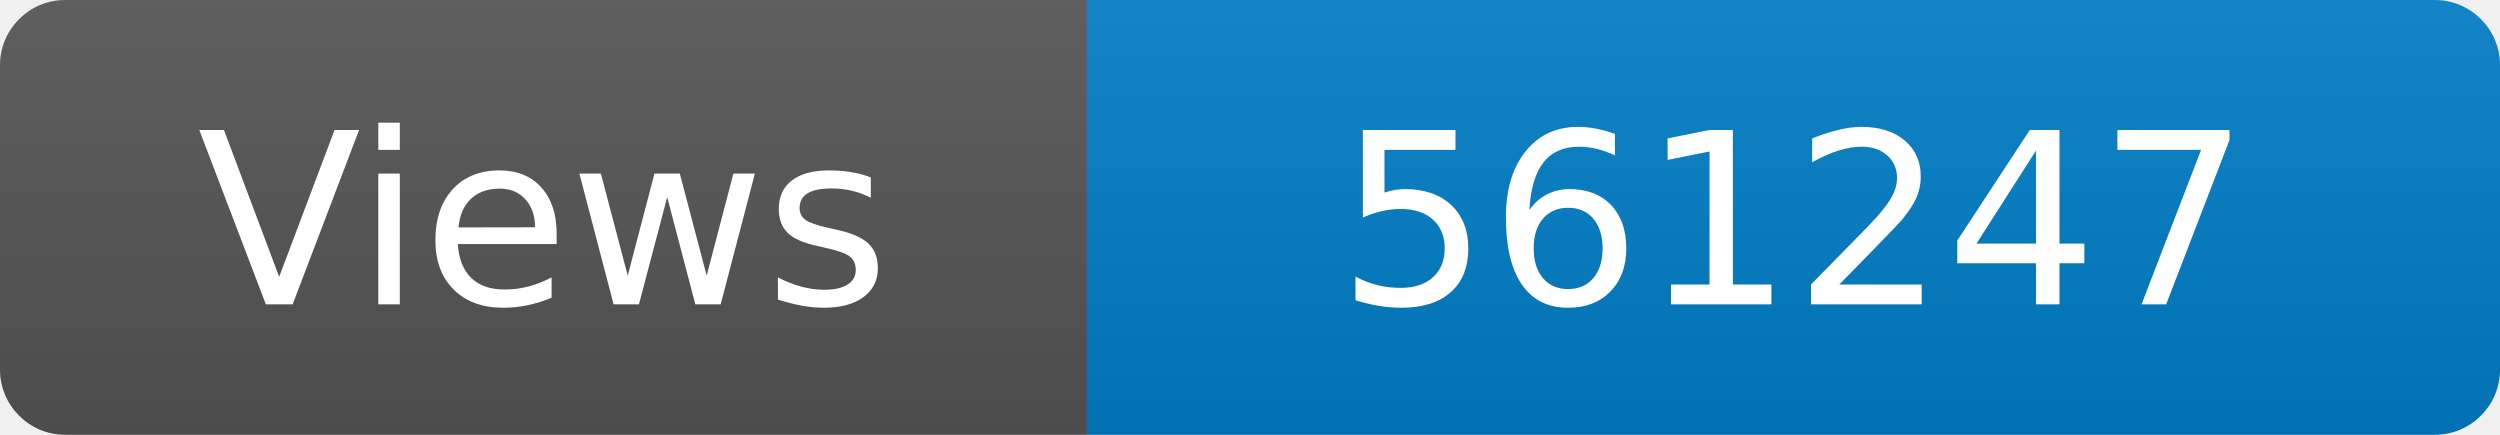
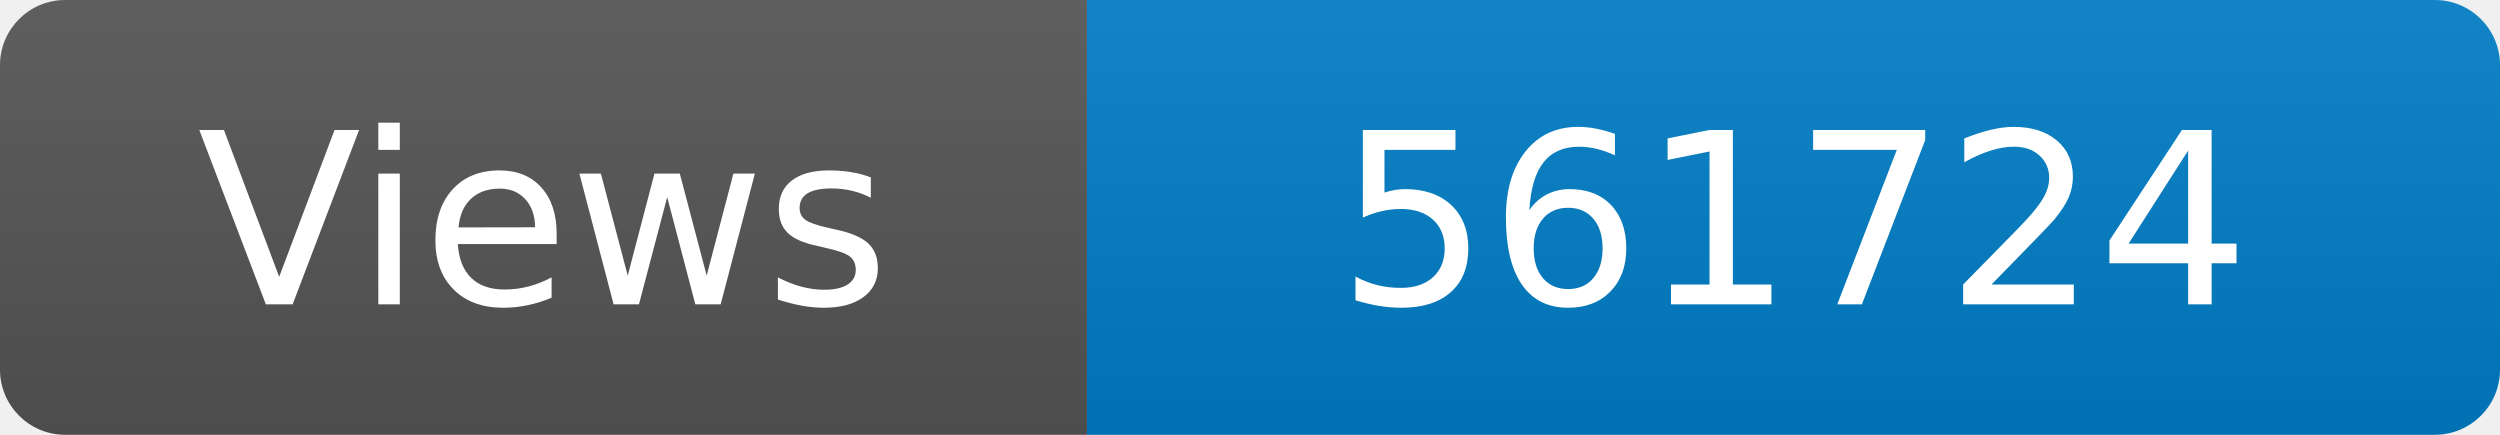
<svg xmlns="http://www.w3.org/2000/svg" width="115" height="20" role="img" aria-label="Maintained?: yes">
  <linearGradient id="s" x2="0" y2="100%">
    <stop offset="0" stop-color="#bbb" stop-opacity=".1" />
    <stop offset="1" stop-opacity=".1" />
  </linearGradient>
  <clipPath id="r">
    <rect width="115" height="20" rx="3" fill="#fff" />
  </clipPath>
  <g clip-path="url(#r)">
    <rect width="50" height="20" fill="#555" />
    <rect x="50" width="160" height="20" fill="#007ec6" />
    <rect width="115" height="20" fill="url(#s)" />
  </g>
  <g fill="#fff" text-anchor="middle" font-family="Verdana,Geneva,DejaVu Sans,sans-serif" font-size="110">
    <text x="250" y="140" transform="scale(.1)" fill="#fff">Views</text>
-     <text x="825" y="140" transform="scale(.1)" fill="#fff">561247</text>
+     <text x="825" y="140" transform="scale(.1)" fill="#fff">561724</text>
  </g>
</svg>
